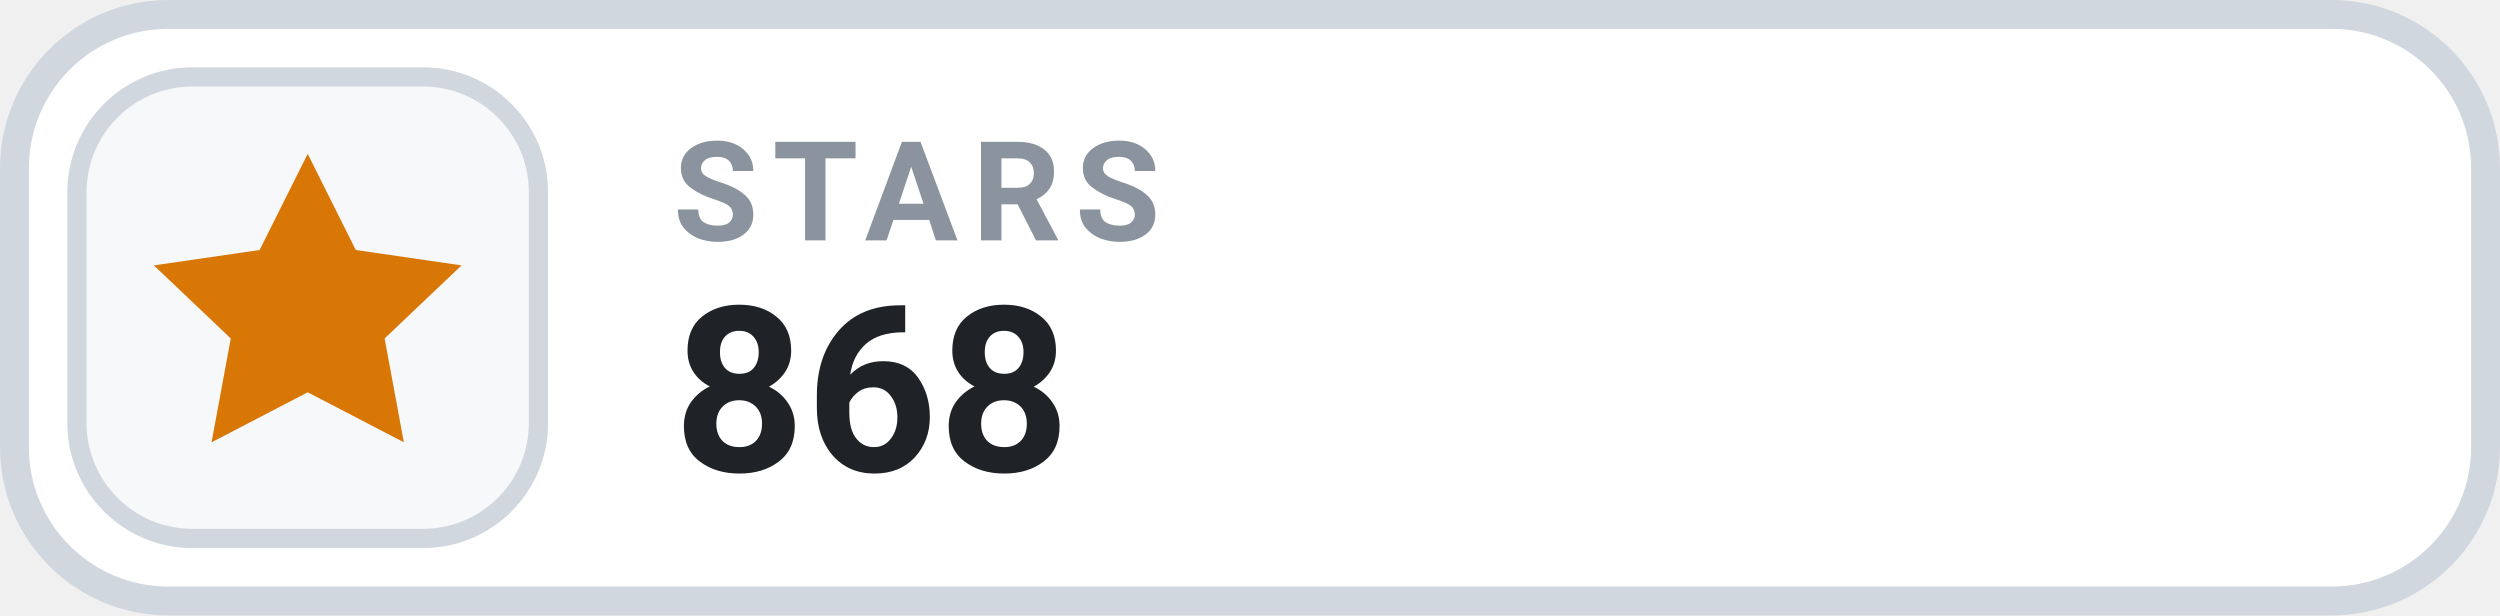
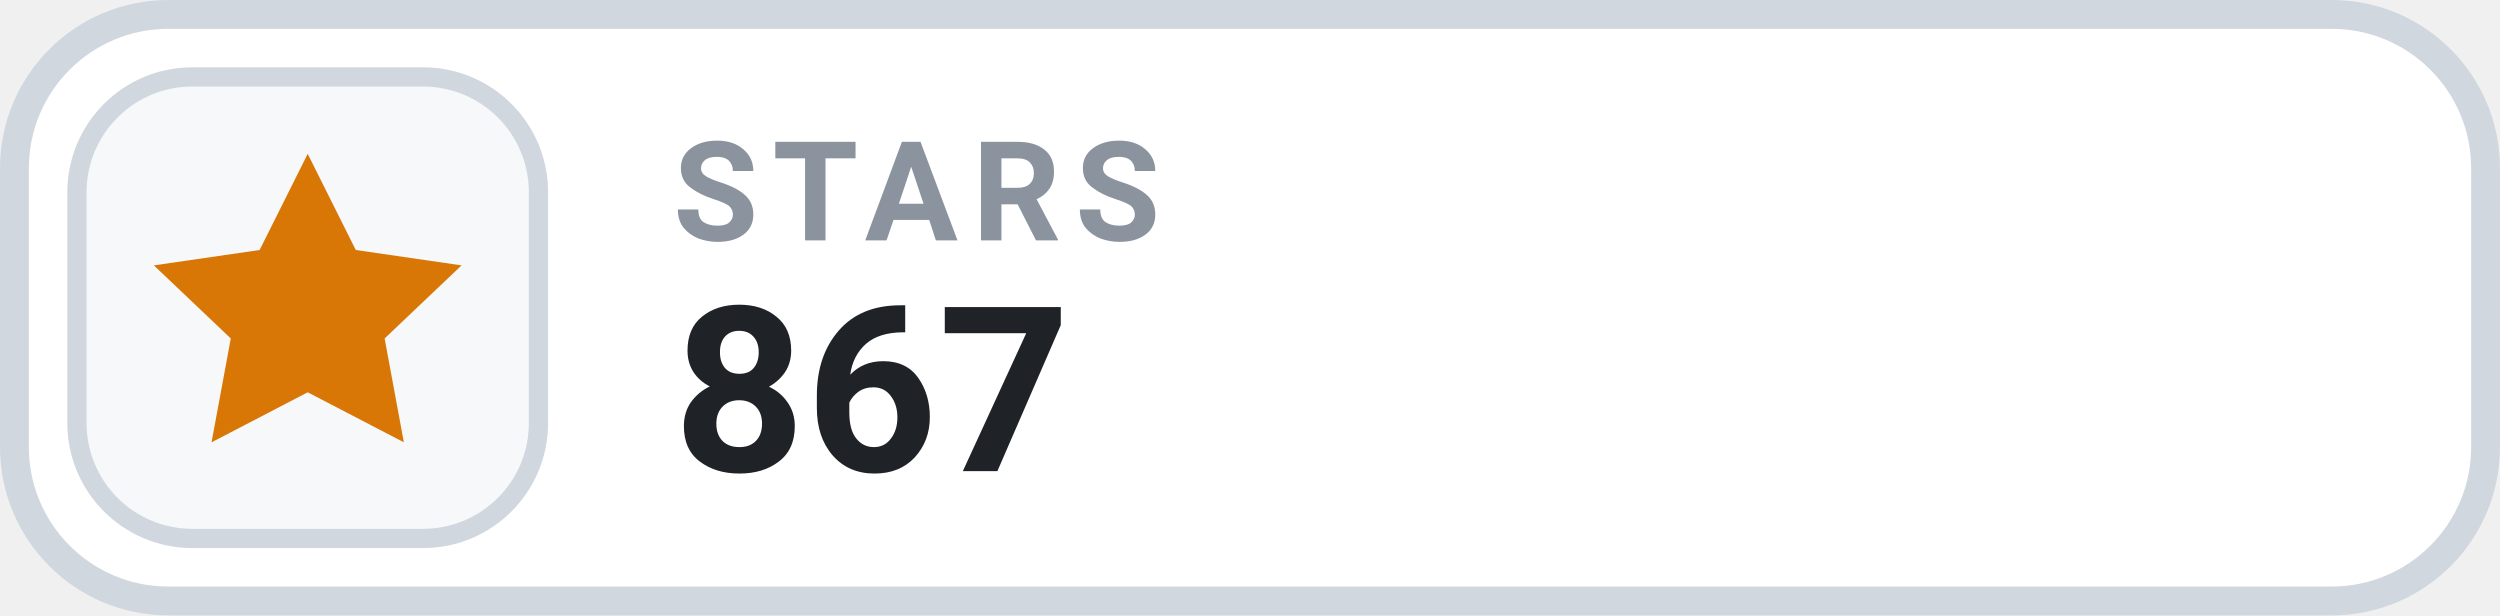
- <svg xmlns="http://www.w3.org/2000/svg" width="126" height="31.015" viewBox="0 0 130 32" role="img" aria-label="STARS 868">
+ <svg xmlns="http://www.w3.org/2000/svg" width="126" height="31.015" viewBox="0 0 130 32" role="img" aria-label="STARS 867">
  <rect x=".75" y=".75" width="128.5" height="30.5" rx="8" fill="#FFFFFF" stroke="#D0D7DE" stroke-width="1.5" />
  <rect x="4" y="4" width="24" height="24" rx="6" fill="#F6F8FA" stroke="#D0D7DE" stroke-width="1" />
  <g transform="translate(16 16)" style="color:#D97706;">
    <path d="M0 -8 l2.5 5 5.5 .8 -4 3.8 1 5.4 -5 -2.6 -5 2.6 1 -5.4 -4 -3.8 5.5 -.8 Z" fill="currentColor" />
  </g>
  <text x="35" y="12.5" fill="#8B949E" font-family="-apple-system,BlinkMacSystemFont,'Segoe UI',Roboto,Helvetica,Arial,sans-serif" font-size="7.2" font-weight="700" letter-spacing=".75">STARS</text>
-   <text x="35" y="24.5" fill="#1F2328" font-family="-apple-system,BlinkMacSystemFont,'Segoe UI',Roboto,Helvetica,Arial,sans-serif" font-size="12" font-weight="700">868</text>
+   <text x="35" y="24.5" fill="#1F2328" font-family="-apple-system,BlinkMacSystemFont,'Segoe UI',Roboto,Helvetica,Arial,sans-serif" font-size="12" font-weight="700">867</text>
</svg>
